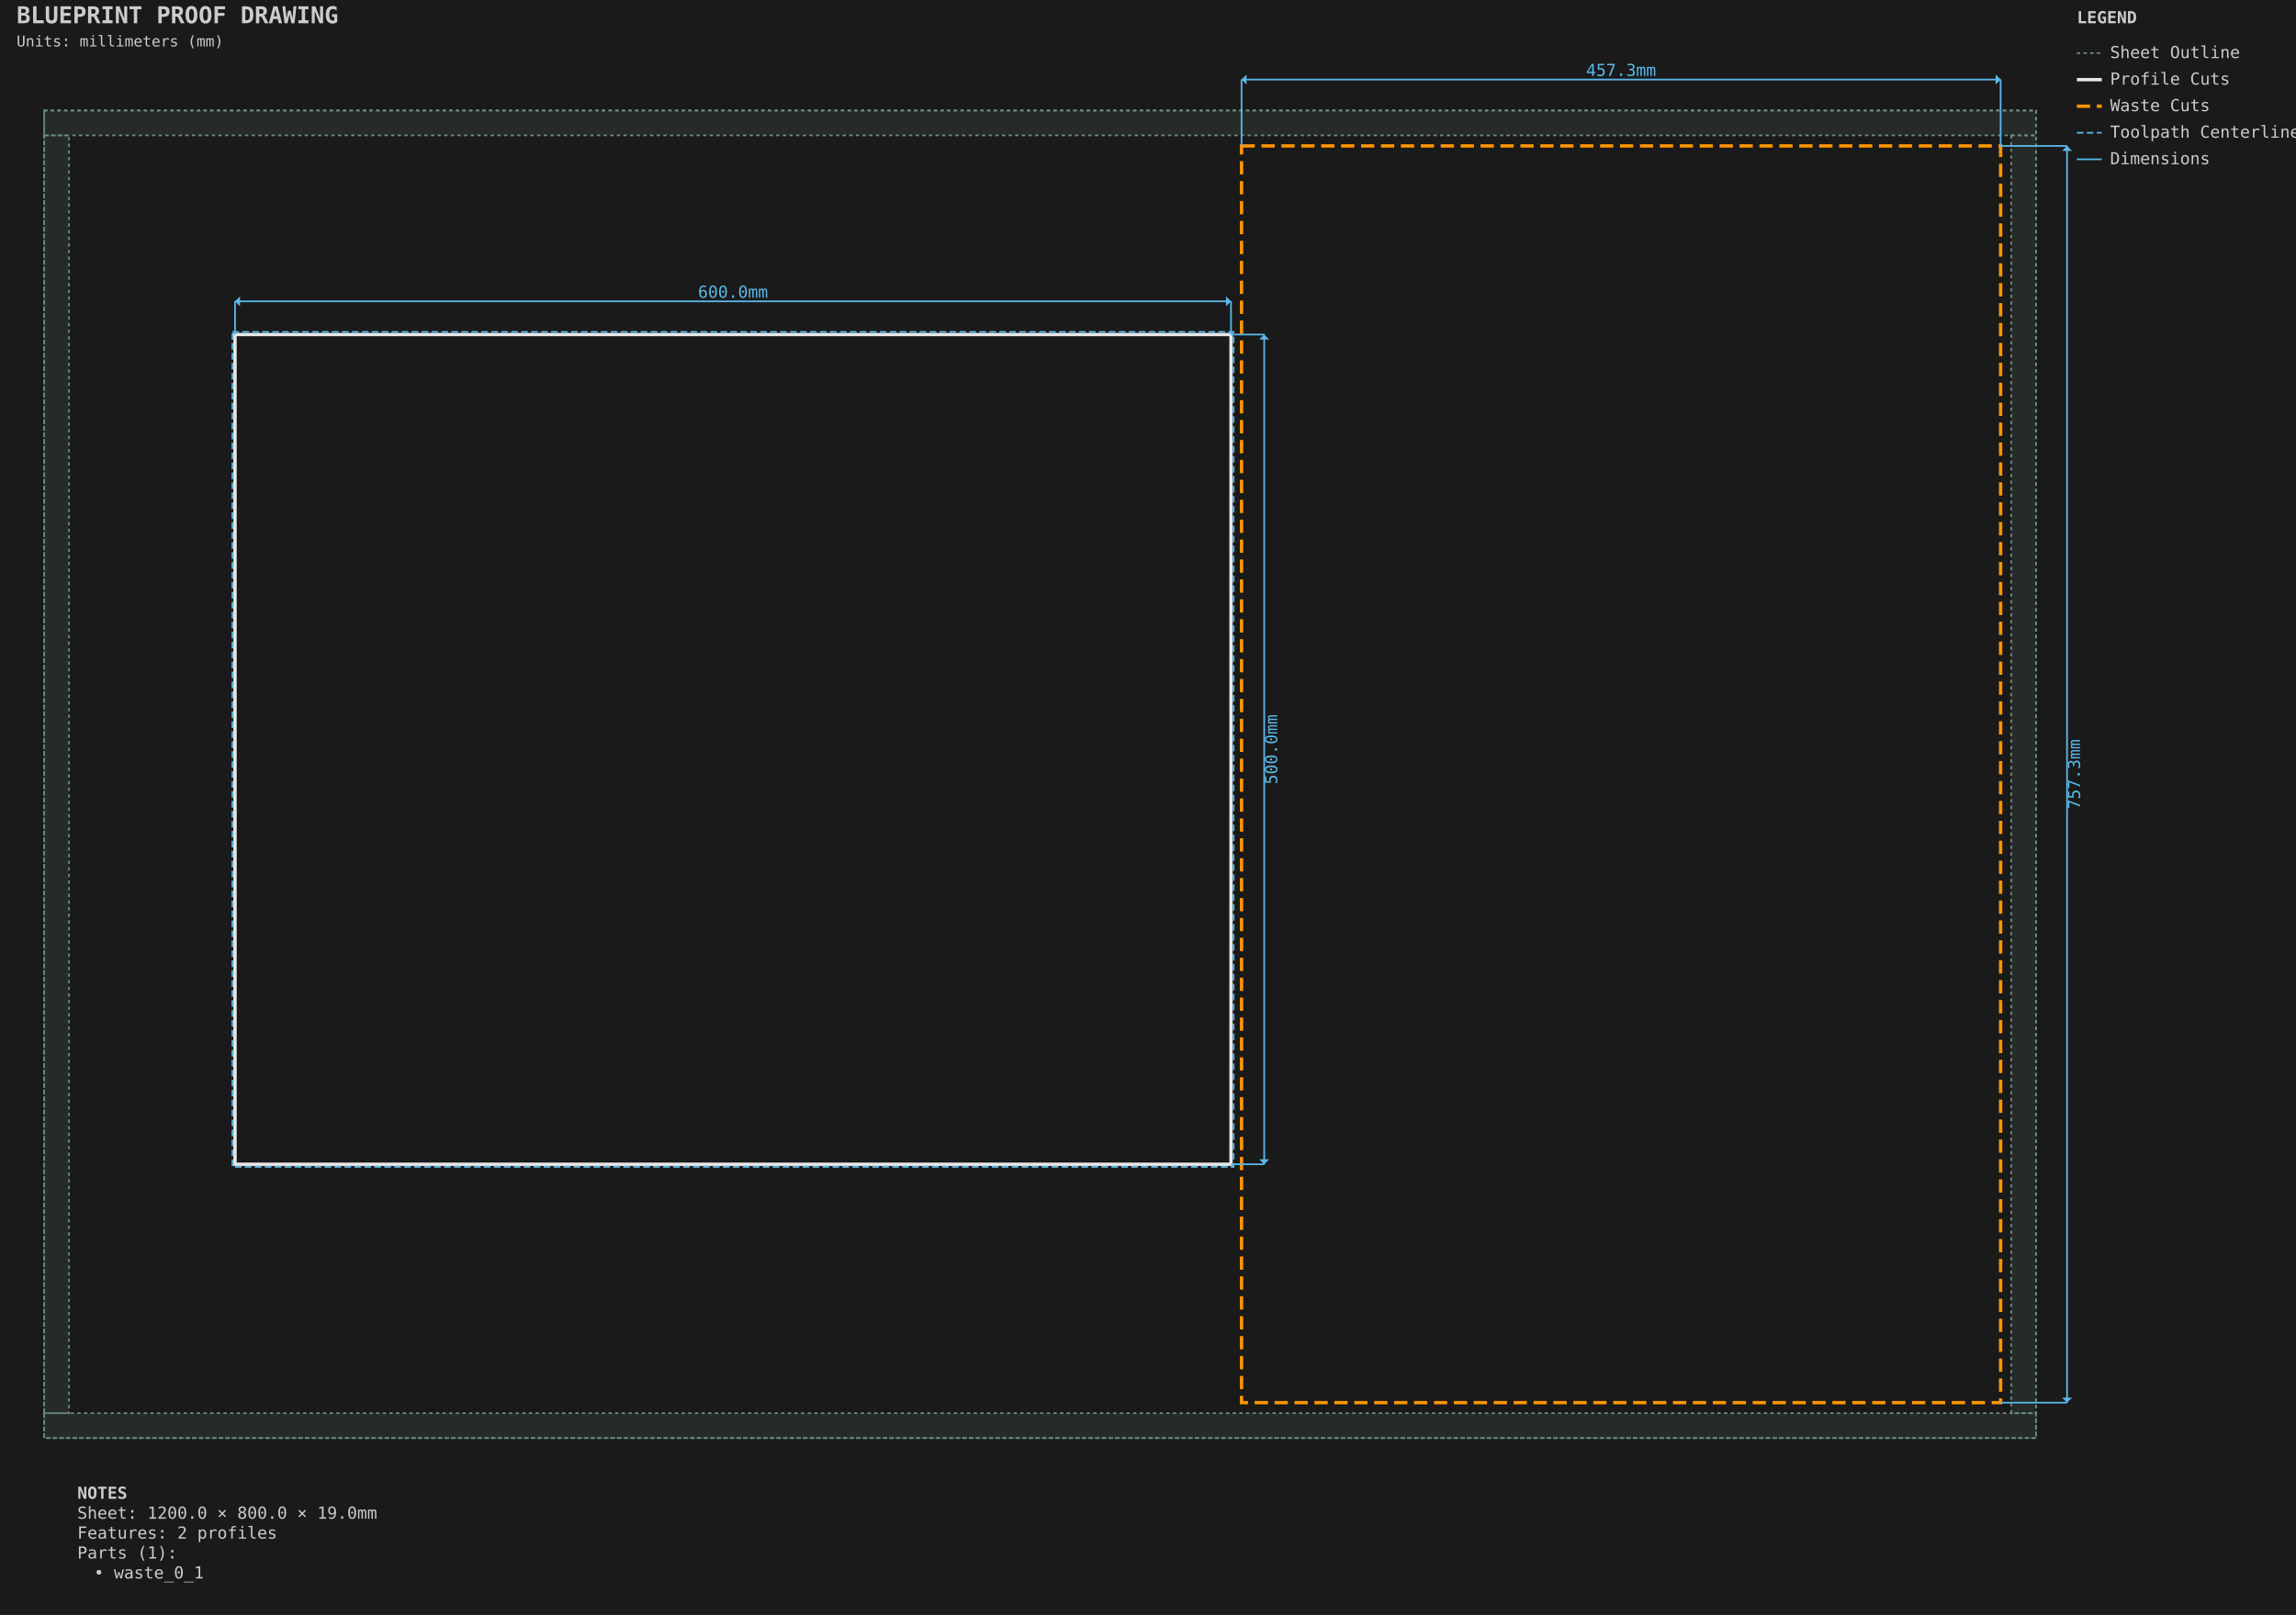
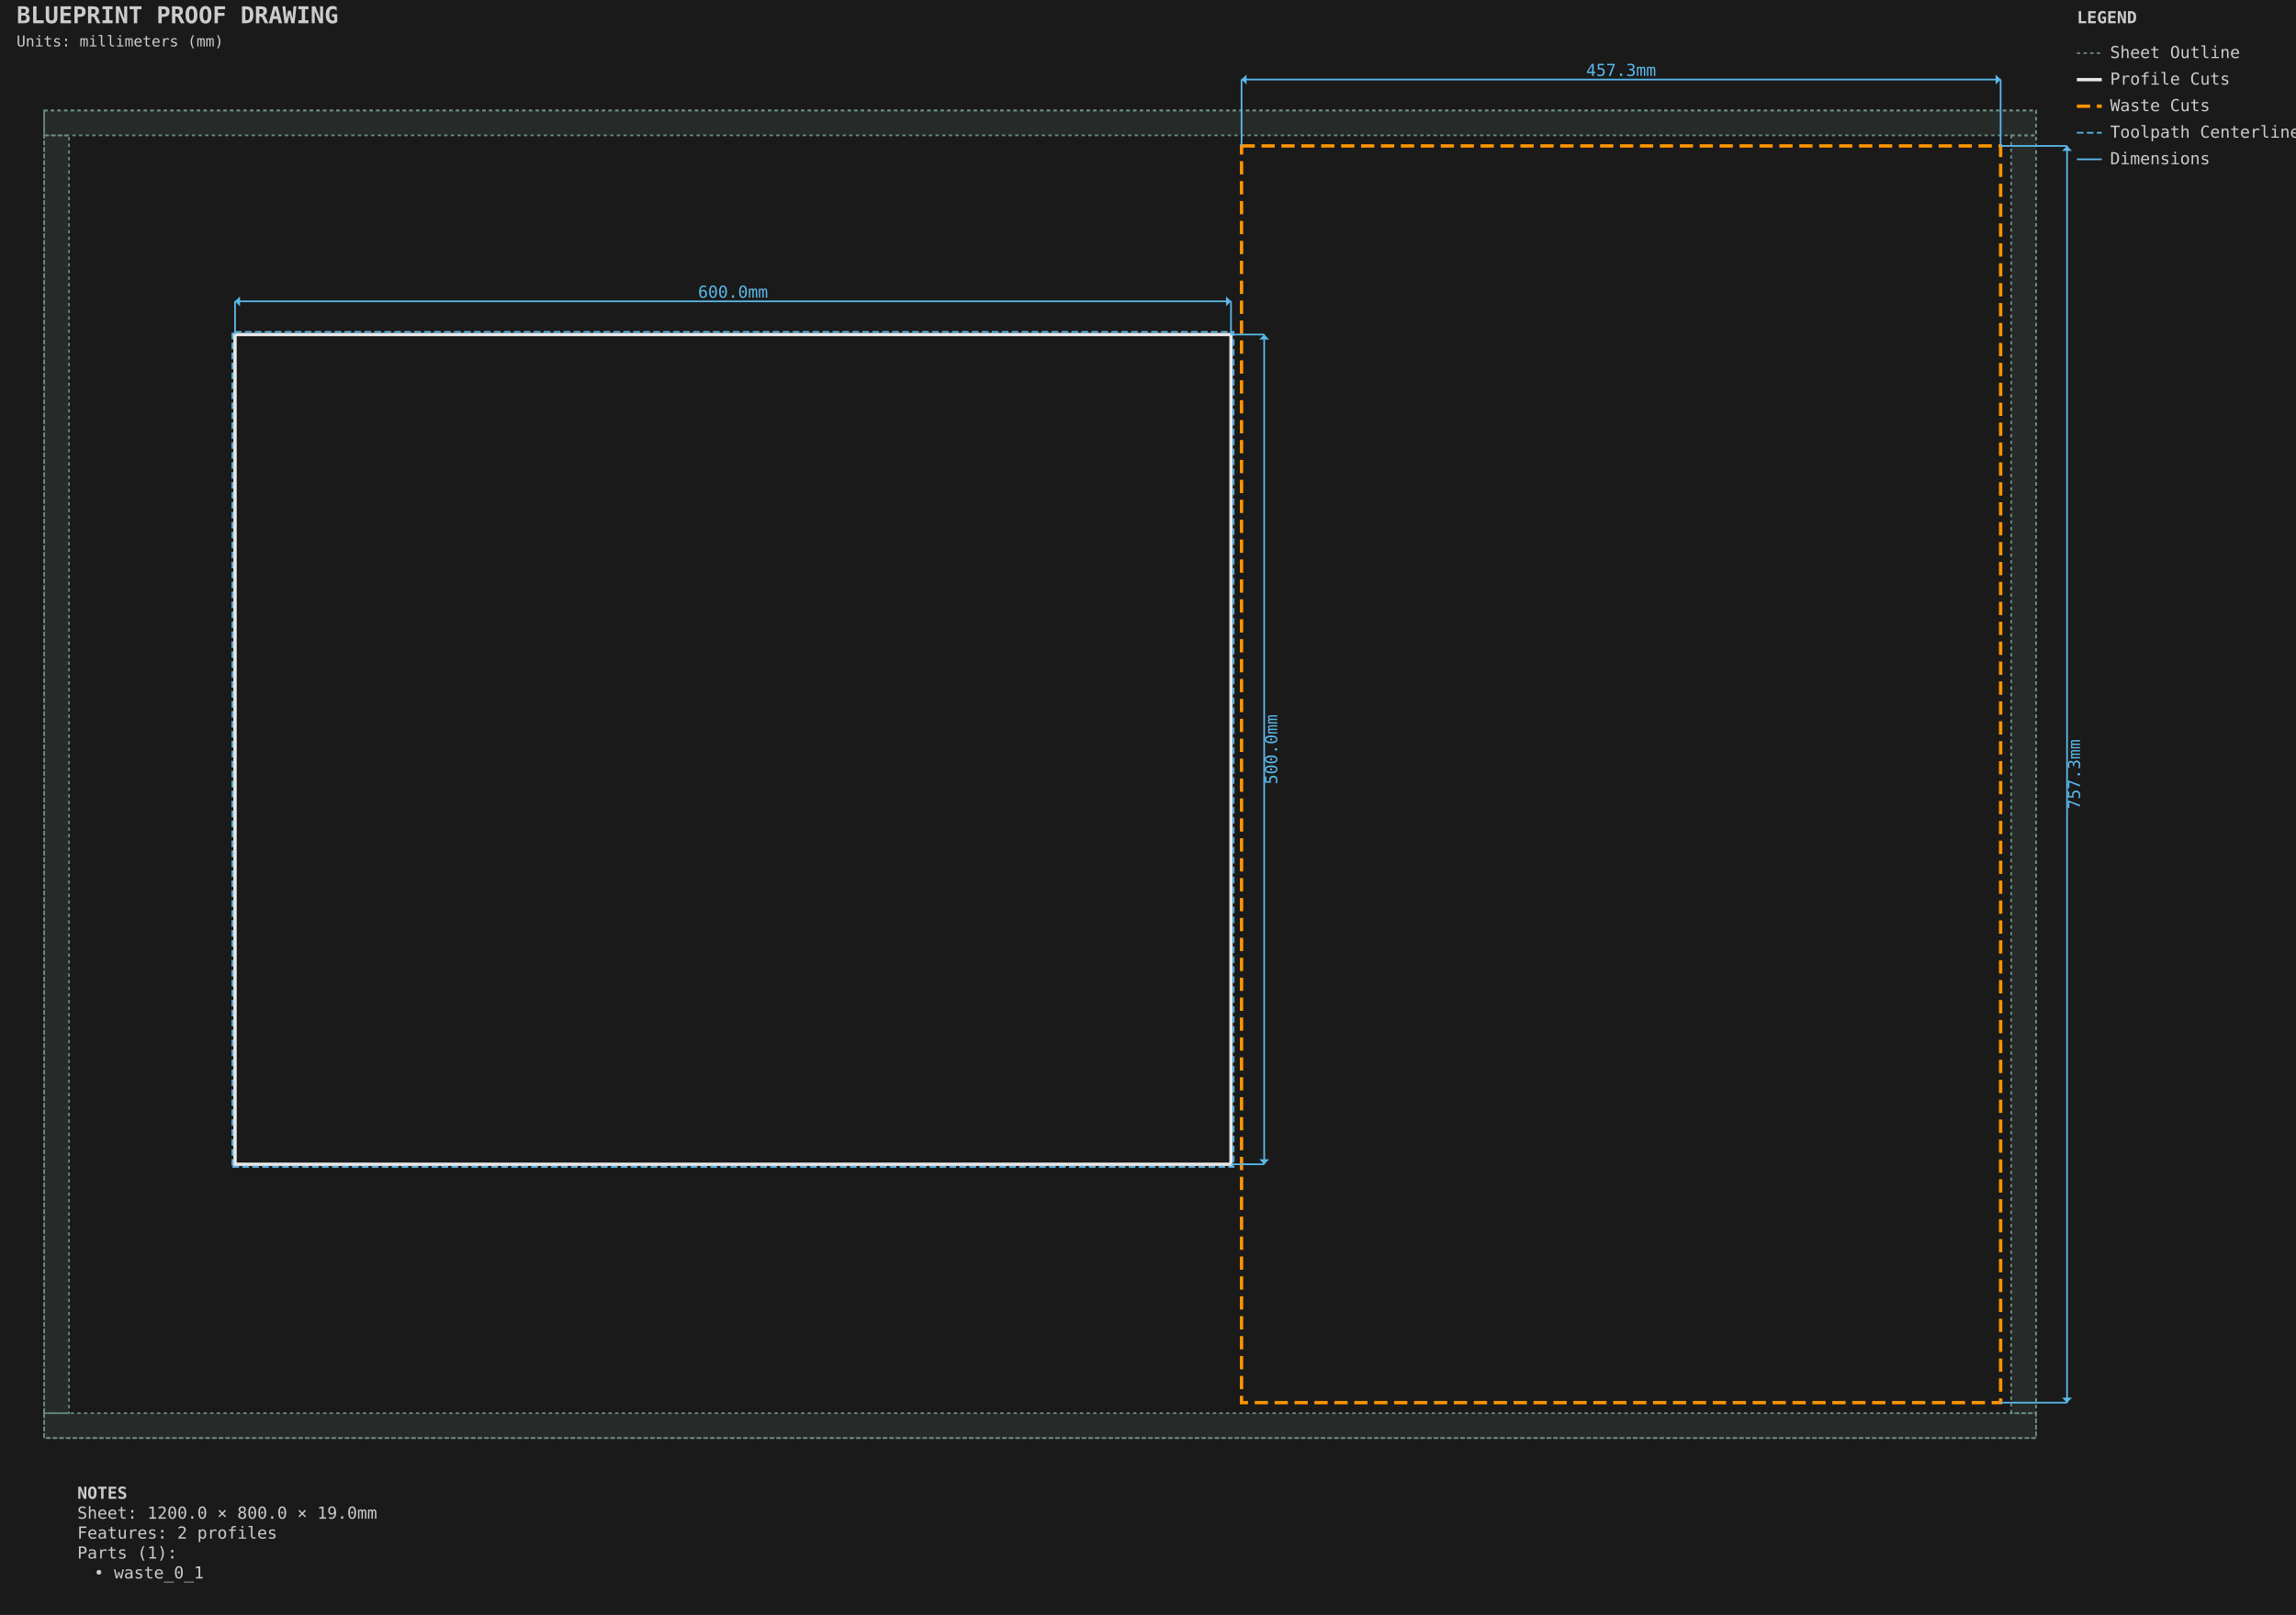
<svg xmlns="http://www.w3.org/2000/svg" viewBox="-26.587 -66.588 1383.175 973.175" width="1383.175mm" height="973.175mm">
  <style>.default { stroke: #e8e8e8; fill: none; stroke-width: 1; }
.sheet-outline { stroke: #6b8e7f; fill: none; stroke-width: 1; stroke-dasharray: 2,2; }
.profile { stroke: #e8e8e8; fill: none; stroke-width: 2; }
.pocket { stroke: #6496c8; fill: #6496c8; fill-opacity: 0.2; stroke-width: 1.5; }
.hole { stroke: #e8e8e8; fill: none; stroke-width: 1.5; }
.engrave { stroke: #888888; fill: none; stroke-width: 0.25; }
.waste { stroke: #ff9500; fill: none; stroke-width: 2; stroke-dasharray: 8,4; }
.toolpath { stroke: #5ab9ea; fill: none; stroke-width: 1; stroke-dasharray: 4,2; }
.dimension { stroke: #5ab9ea; fill: none; stroke-width: 1; }
.dimension-text { fill: #5ab9ea; font-family: monospace; font-size: 10px; }
.construction { stroke: #6b8e7f; fill: none; stroke-width: 0.5; stroke-dasharray: 2,2; }
.label { fill: #ffcc00; font-family: monospace; font-size: 8px; font-weight: bold; }
.notes { fill: #cccccc; font-family: monospace; font-size: 10px; }
.table { stroke: #5c4a32; fill: #c4a46c; fill-opacity: 0.2; stroke-width: 1; }
.envelope { stroke: #ff6b6b; fill: none; stroke-width: 2; }
.spoilboard { stroke: none; fill: #4ecdc4; fill-opacity: 0.1; stroke-width: 0; }
.effective-envelope { stroke: #ffd93d; fill: none; stroke-width: 1; stroke-dasharray: 4,2; }
.origin { stroke: #ff6b6b; fill: #ff6b6b; stroke-width: 1; }
.centerline { stroke: #6b8e7f; fill: none; stroke-width: 0.5; stroke-dasharray: 8,4; }
.soft-limit { stroke: #ff9500; fill: none; stroke-width: 1.5; stroke-dasharray: 6,3; }
.t-track { stroke: none; fill: #66cc88; fill-opacity: 0.25; stroke-width: 0; }
.margin-zone { fill: #6b8e7f; fill-opacity: 0.15; }
.legend { fill: #cccccc; font-family: monospace; font-size: 10px; }
.title { fill: #cccccc; font-family: monospace; font-size: 14px; font-weight: bold; }
.section-label { fill: #5ab9ea; font-family: monospace; font-size: 9px; font-weight: bold; }
.callout-box { stroke: #5ab9ea; fill: none; stroke-width: 1; }
.callout-detail { stroke: #e8e8e8; fill: none; stroke-width: 1.5; }
.beam-assembly { stroke: #e8e8e8; fill: none; stroke-width: 1; }
.beam-layer { stroke: #6496c8; fill: #6496c8; fill-opacity: 0.15; stroke-width: 1; }
.beam-splice { stroke: #ff9500; fill: none; stroke-width: 1.5; stroke-dasharray: 4,2; }</style>
  <rect x="-26.587" y="-66.588" width="1383.175" height="973.175" fill="#1a1a1a" />
  <g id="SHEET_OUTLINE" class="sheet-outline">
    <rect x="0.000" y="0.000" width="1200.000" height="800.000" stroke="#6b8e7f" fill="none" stroke-width="1" stroke-dasharray="2,2" id="sheet_boundary" />
    <rect x="0.000" y="0.000" width="1200.000" height="15.000" fill="#6b8e7f" fill-opacity="0.15" id="margin_bottom" />
    <rect x="0.000" y="785.000" width="1200.000" height="15.000" fill="#6b8e7f" fill-opacity="0.15" id="margin_top" />
    <rect x="0.000" y="15.000" width="15.000" height="770.000" fill="#6b8e7f" fill-opacity="0.15" id="margin_left" />
    <rect x="1185.000" y="15.000" width="15.000" height="770.000" fill="#6b8e7f" fill-opacity="0.15" id="margin_right" />
  </g>
  <g id="PROFILE_CUTS" class="profile-cuts">
-     <rect x="115.000" y="135.000" width="600.000" height="500.000" stroke="#e8e8e8" fill="none" stroke-width="2" id="generated_profile_0" />
+     <path d="M 115.000 635.000 L 715.000 635.000 L 715.000 135.000 L 115.000 135.000 Z" stroke="#e8e8e8" fill="none" stroke-width="2" id="generated_profile_0" />
  </g>
  <g id="PROFILE_TOOLPATHS" class="profile-toolpaths">
-     <rect x="113.413" y="133.413" width="603.175" height="503.175" stroke="#5ab9ea" fill="none" stroke-width="1" stroke-dasharray="4,2" id="generated_profile_0_toolpath" />
+     <path d="M 113.412 636.587 L 716.587 636.587 L 716.587 133.413 L 113.412 133.413 Z" stroke="#5ab9ea" fill="none" stroke-width="1" stroke-dasharray="4,2" id="generated_profile_0_toolpath" />
  </g>
  <g id="WASTE_CUTS" class="waste-cuts">
    <rect x="721.350" y="21.350" width="457.300" height="757.300" stroke="#ff9500" fill="none" stroke-width="2" stroke-dasharray="8,4" id="waste_0_1" />
  </g>
  <g id="DIMENSIONS" class="dimensions">
    <line x1="115.0" y1="135.0" x2="115.0" y2="115.0" stroke="#5ab9ea" stroke-width="1" />
    <line x1="715.0" y1="135.0" x2="715.0" y2="115.0" stroke="#5ab9ea" stroke-width="1" />
    <line x1="115.0" y1="115.0" x2="715.0" y2="115.0" stroke="#5ab9ea" stroke-width="1" />
    <polygon points="115.0,115.0 118.0,112.0 118.0,118.0" fill="#5ab9ea" />
    <polygon points="715.0,115.0 712.0,112.0 712.0,118.0" fill="#5ab9ea" />
    <text x="415.0" y="110.0" text-anchor="middle" dominant-baseline="middle" fill="#5ab9ea" font-family="monospace" font-size="10px">600.0mm</text>
    <line x1="715.0" y1="135.0" x2="735.0" y2="135.0" stroke="#5ab9ea" stroke-width="1" />
    <line x1="715.0" y1="635.0" x2="735.0" y2="635.0" stroke="#5ab9ea" stroke-width="1" />
    <line x1="735.0" y1="135.0" x2="735.0" y2="635.0" stroke="#5ab9ea" stroke-width="1" />
    <polygon points="735.0,135.0 732.0,138.0 738.0,138.0" fill="#5ab9ea" />
    <polygon points="735.0,635.0 732.0,632.0 738.0,632.0" fill="#5ab9ea" />
    <text x="740.0" y="385.0" text-anchor="middle" dominant-baseline="middle" transform="rotate(-90 740.0 385.0)" fill="#5ab9ea" font-family="monospace" font-size="10px">500.0mm</text>
    <line x1="721.35" y1="21.35" x2="721.35" y2="-18.65" stroke="#5ab9ea" stroke-width="1" />
    <line x1="1178.65" y1="21.35" x2="1178.65" y2="-18.65" stroke="#5ab9ea" stroke-width="1" />
    <line x1="721.35" y1="-18.65" x2="1178.65" y2="-18.65" stroke="#5ab9ea" stroke-width="1" />
    <polygon points="721.35,-18.65 724.35,-21.65 724.35,-15.65" fill="#5ab9ea" />
    <polygon points="1178.65,-18.65 1175.65,-21.65 1175.65,-15.65" fill="#5ab9ea" />
    <text x="950.0" y="-23.65" text-anchor="middle" dominant-baseline="middle" fill="#5ab9ea" font-family="monospace" font-size="10px">457.3mm</text>
    <line x1="1178.65" y1="21.35" x2="1218.65" y2="21.35" stroke="#5ab9ea" stroke-width="1" />
    <line x1="1178.65" y1="778.65" x2="1218.65" y2="778.65" stroke="#5ab9ea" stroke-width="1" />
    <line x1="1218.65" y1="21.35" x2="1218.65" y2="778.65" stroke="#5ab9ea" stroke-width="1" />
    <polygon points="1218.65,21.35 1215.65,24.35 1221.65,24.35" fill="#5ab9ea" />
    <polygon points="1218.65,778.65 1215.65,775.65 1221.65,775.65" fill="#5ab9ea" />
    <text x="1223.65" y="400.0" text-anchor="middle" dominant-baseline="middle" transform="rotate(-90 1223.65 400.0)" fill="#5ab9ea" font-family="monospace" font-size="10px">757.3mm</text>
  </g>
  <g id="TITLE_BLOCK" class="title-block">
    <text x="-16.587" y="-52.588" fill="#cccccc" font-family="monospace" font-size="14px" font-weight="bold">BLUEPRINT PROOF DRAWING</text>
    <text x="-16.587" y="-38.588" fill="#cccccc" font-family="monospace" font-size="9px">Units: millimeters (mm)</text>
  </g>
  <g id="LEGEND" class="legend">
    <text x="1224.588" y="-52.588" fill="#cccccc" font-family="monospace" font-size="10px" font-weight="bold">LEGEND</text>
    <line x1="1224.588" y1="-34.588" x2="1239.588" y2="-34.588" stroke="#6b8e7f" stroke-width="1" stroke-dasharray="2,2" />
    <text x="1244.588" y="-31.588" fill="#cccccc" font-family="monospace" font-size="10px">Sheet Outline</text>
    <line x1="1224.588" y1="-18.588" x2="1239.588" y2="-18.588" stroke="#e8e8e8" stroke-width="2" />
    <text x="1244.588" y="-15.588" fill="#cccccc" font-family="monospace" font-size="10px">Profile Cuts</text>
    <line x1="1224.588" y1="-2.588" x2="1239.588" y2="-2.588" stroke="#ff9500" stroke-width="2" stroke-dasharray="8,4" />
    <text x="1244.588" y="0.412" fill="#cccccc" font-family="monospace" font-size="10px">Waste Cuts</text>
    <line x1="1224.588" y1="13.412" x2="1239.588" y2="13.412" stroke="#5ab9ea" stroke-width="1" stroke-dasharray="4,2" />
    <text x="1244.588" y="16.412" fill="#cccccc" font-family="monospace" font-size="10px">Toolpath Centerline</text>
    <line x1="1224.588" y1="29.412" x2="1239.588" y2="29.412" stroke="#5ab9ea" stroke-width="1" />
    <text x="1244.588" y="32.412" fill="#cccccc" font-family="monospace" font-size="10px">Dimensions</text>
  </g>
  <g id="NOTES" class="notes">
    <text x="20" y="836.587" fill="#cccccc" font-family="monospace" font-size="10px" font-weight="bold">NOTES</text>
    <text x="20" y="848.587" fill="#cccccc" font-family="monospace" font-size="10px">Sheet: 1200.0 × 800.0 × 19.0mm</text>
    <text x="20" y="860.587" fill="#cccccc" font-family="monospace" font-size="10px">Features: 2 profiles</text>
    <text x="20" y="872.587" fill="#cccccc" font-family="monospace" font-size="10px">Parts (1):</text>
    <text x="30" y="884.587" fill="#cccccc" font-family="monospace" font-size="10px">• waste_0_1</text>
  </g>
</svg>
